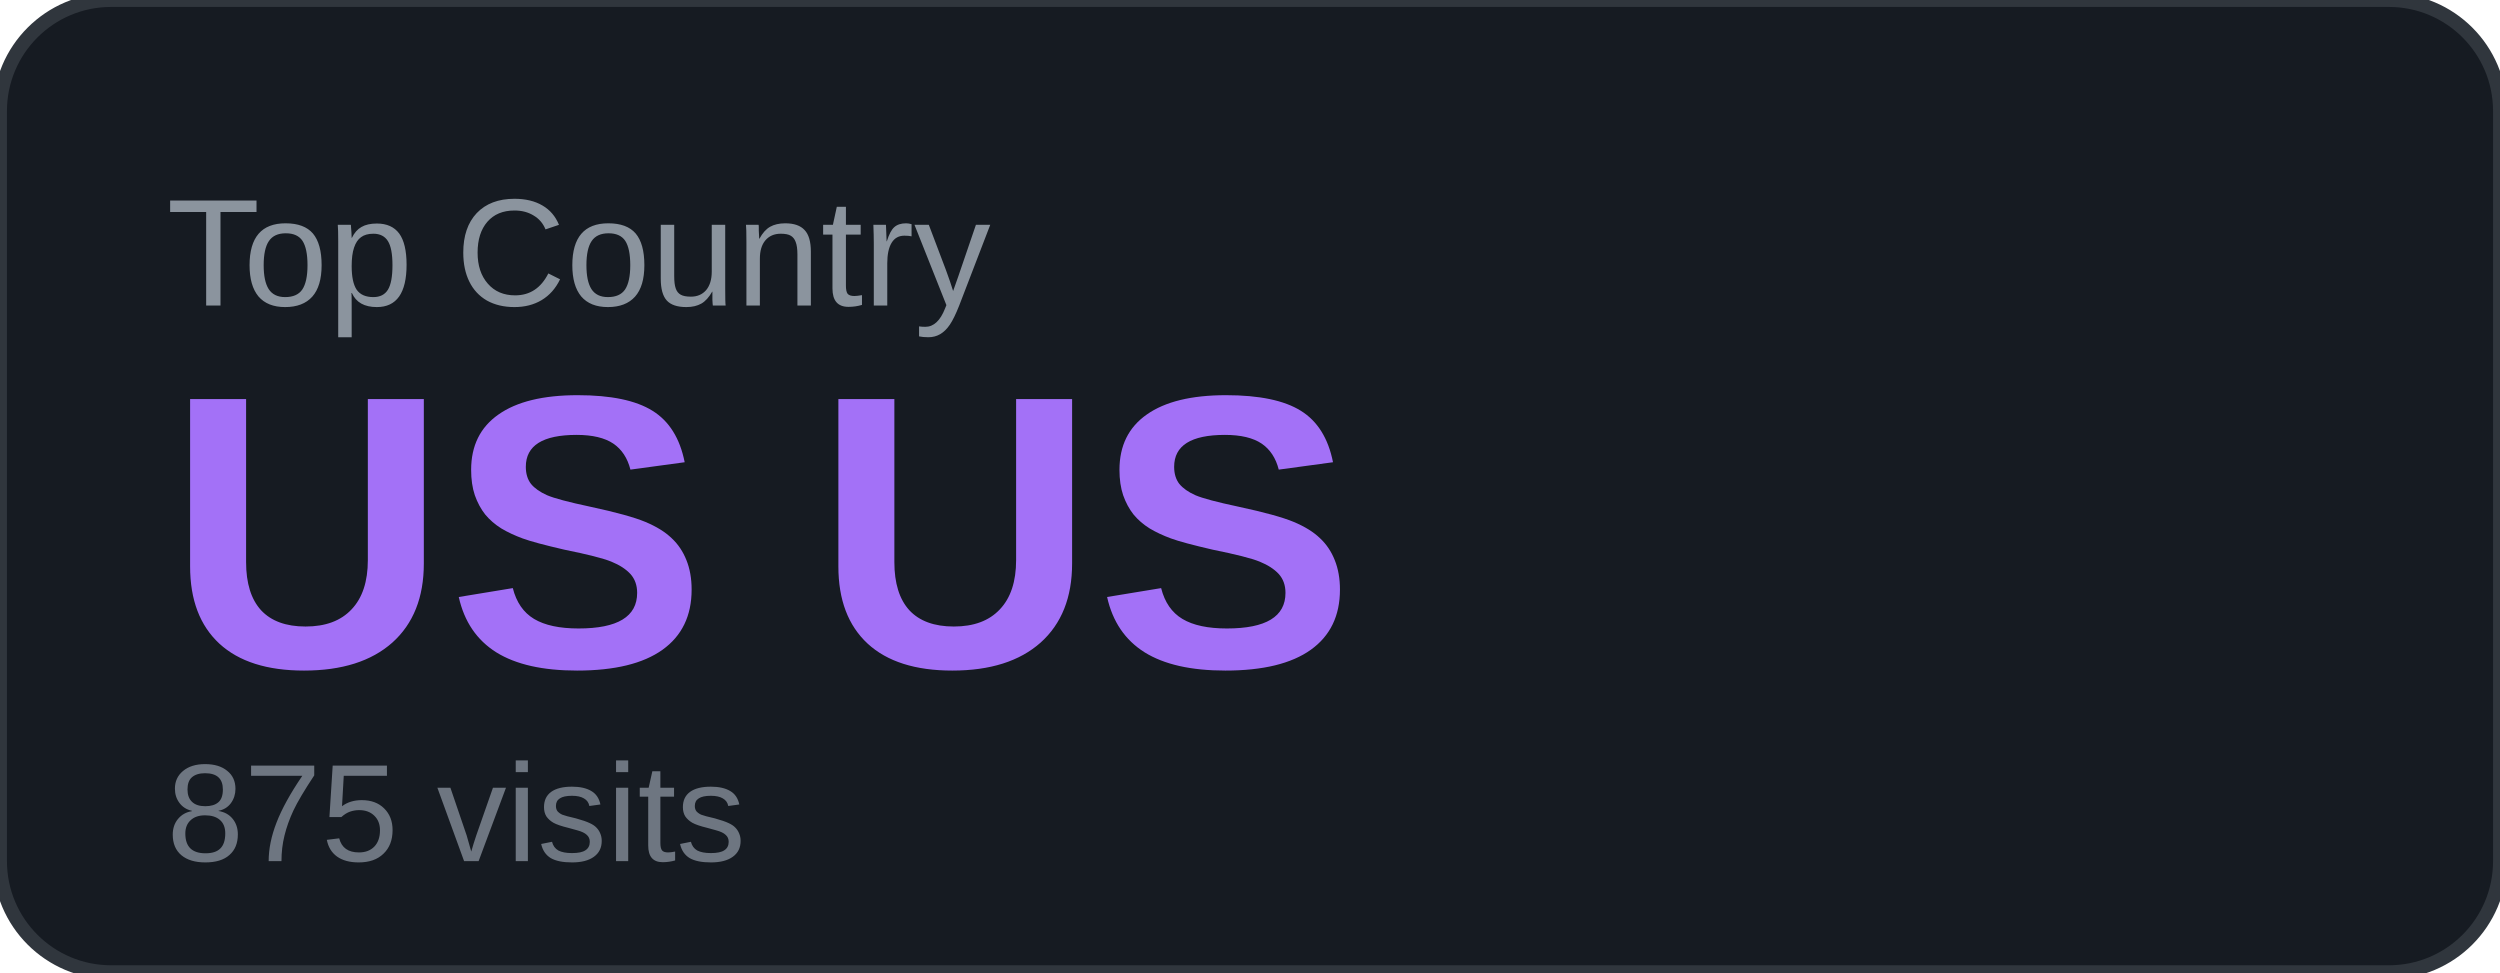
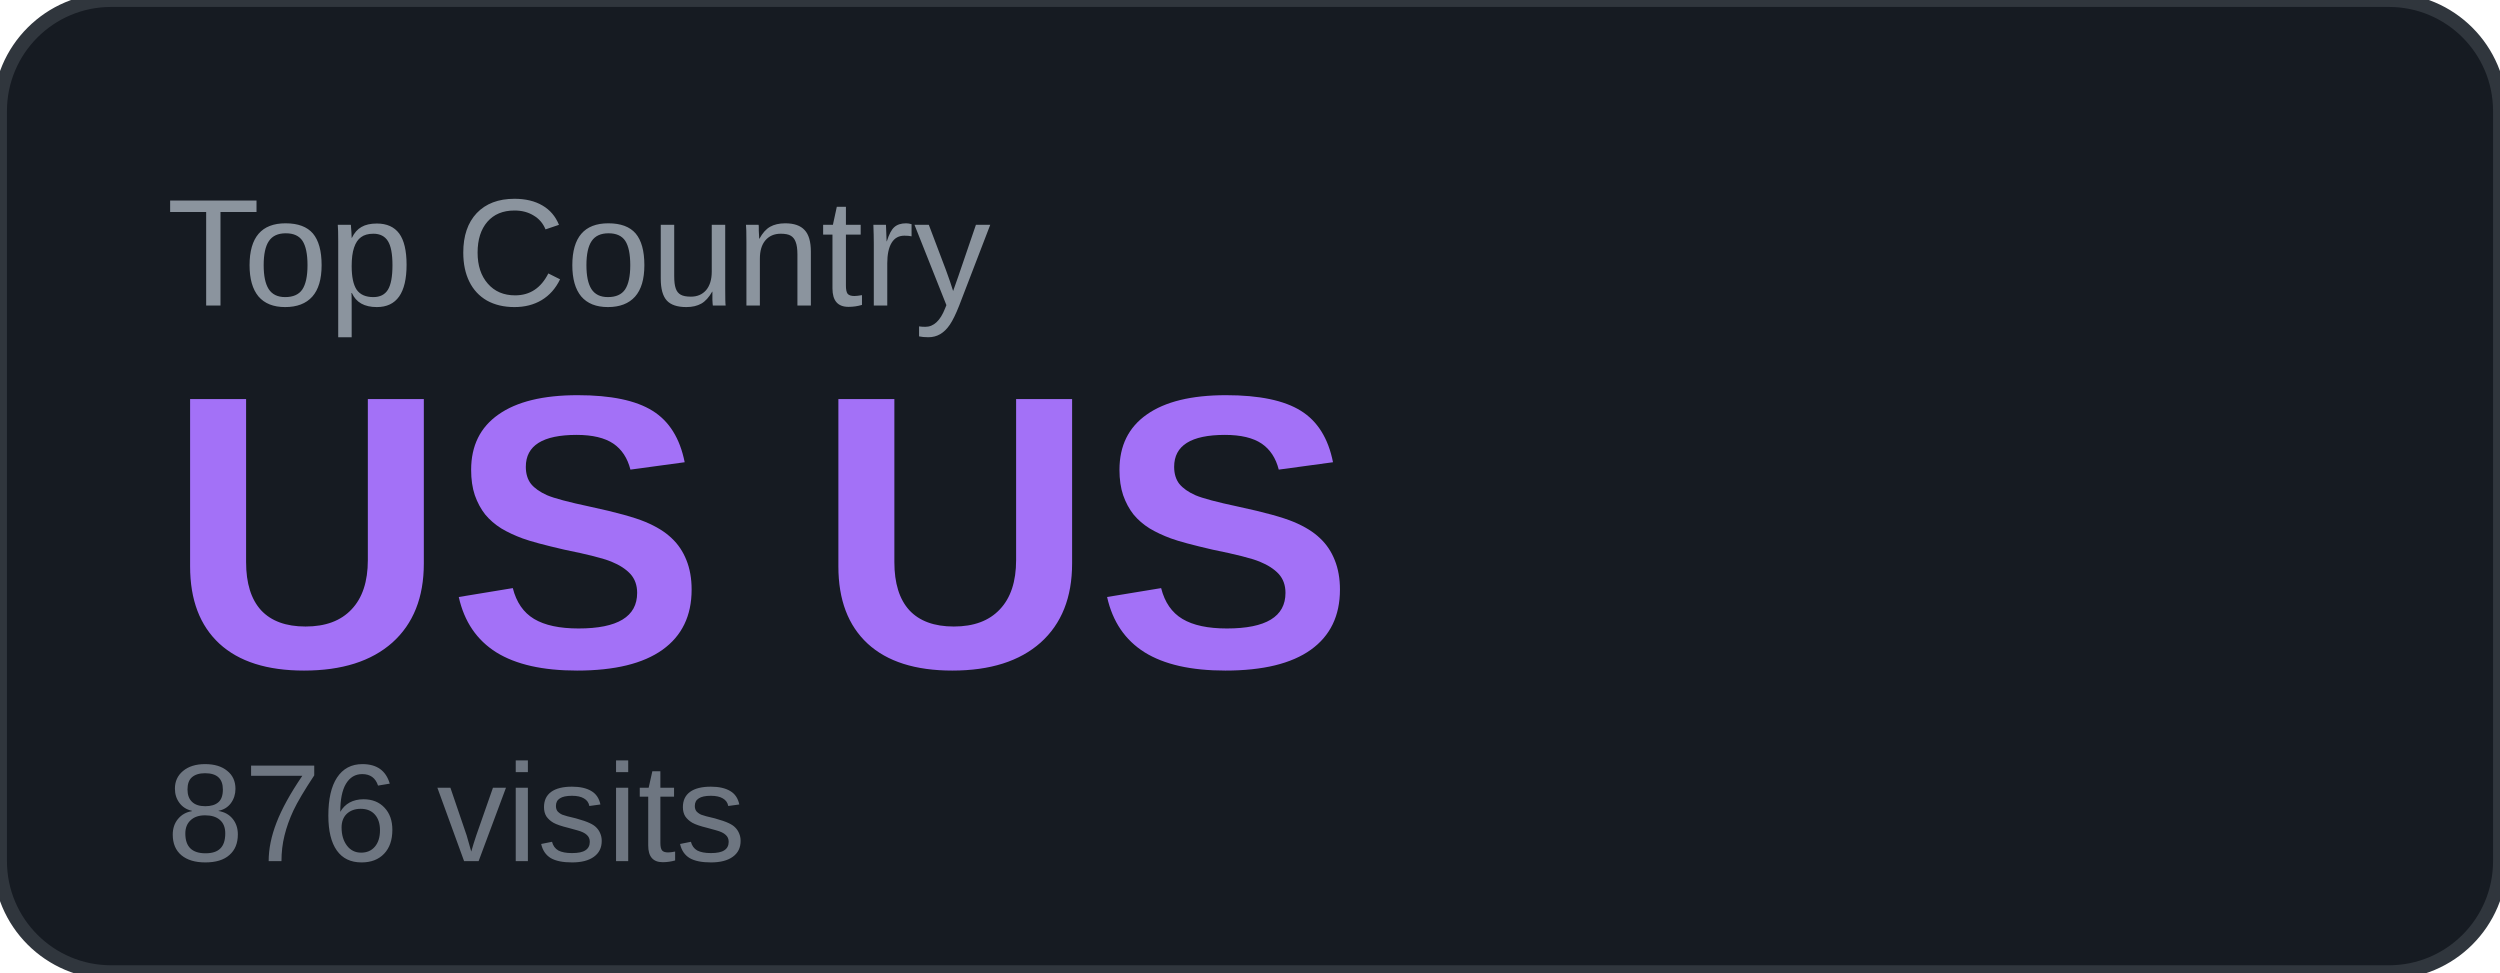
<svg xmlns="http://www.w3.org/2000/svg" width="180" height="70" viewBox="0 0 180 70">
  <rect width="180" height="70" rx="8" fill="#161b22" />
  <rect width="180" height="70" rx="8" fill="none" stroke="#30363d" stroke-width="1" />
  <text x="12" y="22" font-family="Arial, sans-serif" font-size="11" fill="#8b949e" text-transform="uppercase">Top Country</text>
  <text x="12" y="48" font-family="Arial, sans-serif" font-size="28" font-weight="700" fill="#a371f7">US US</text>
-   <text x="12" y="62" font-family="Arial, sans-serif" font-size="10" fill="#6e7681">875 visits</text>
+   <text x="12" y="62" font-family="Arial, sans-serif" font-size="10" fill="#6e7681">876 visits</text>
</svg>
